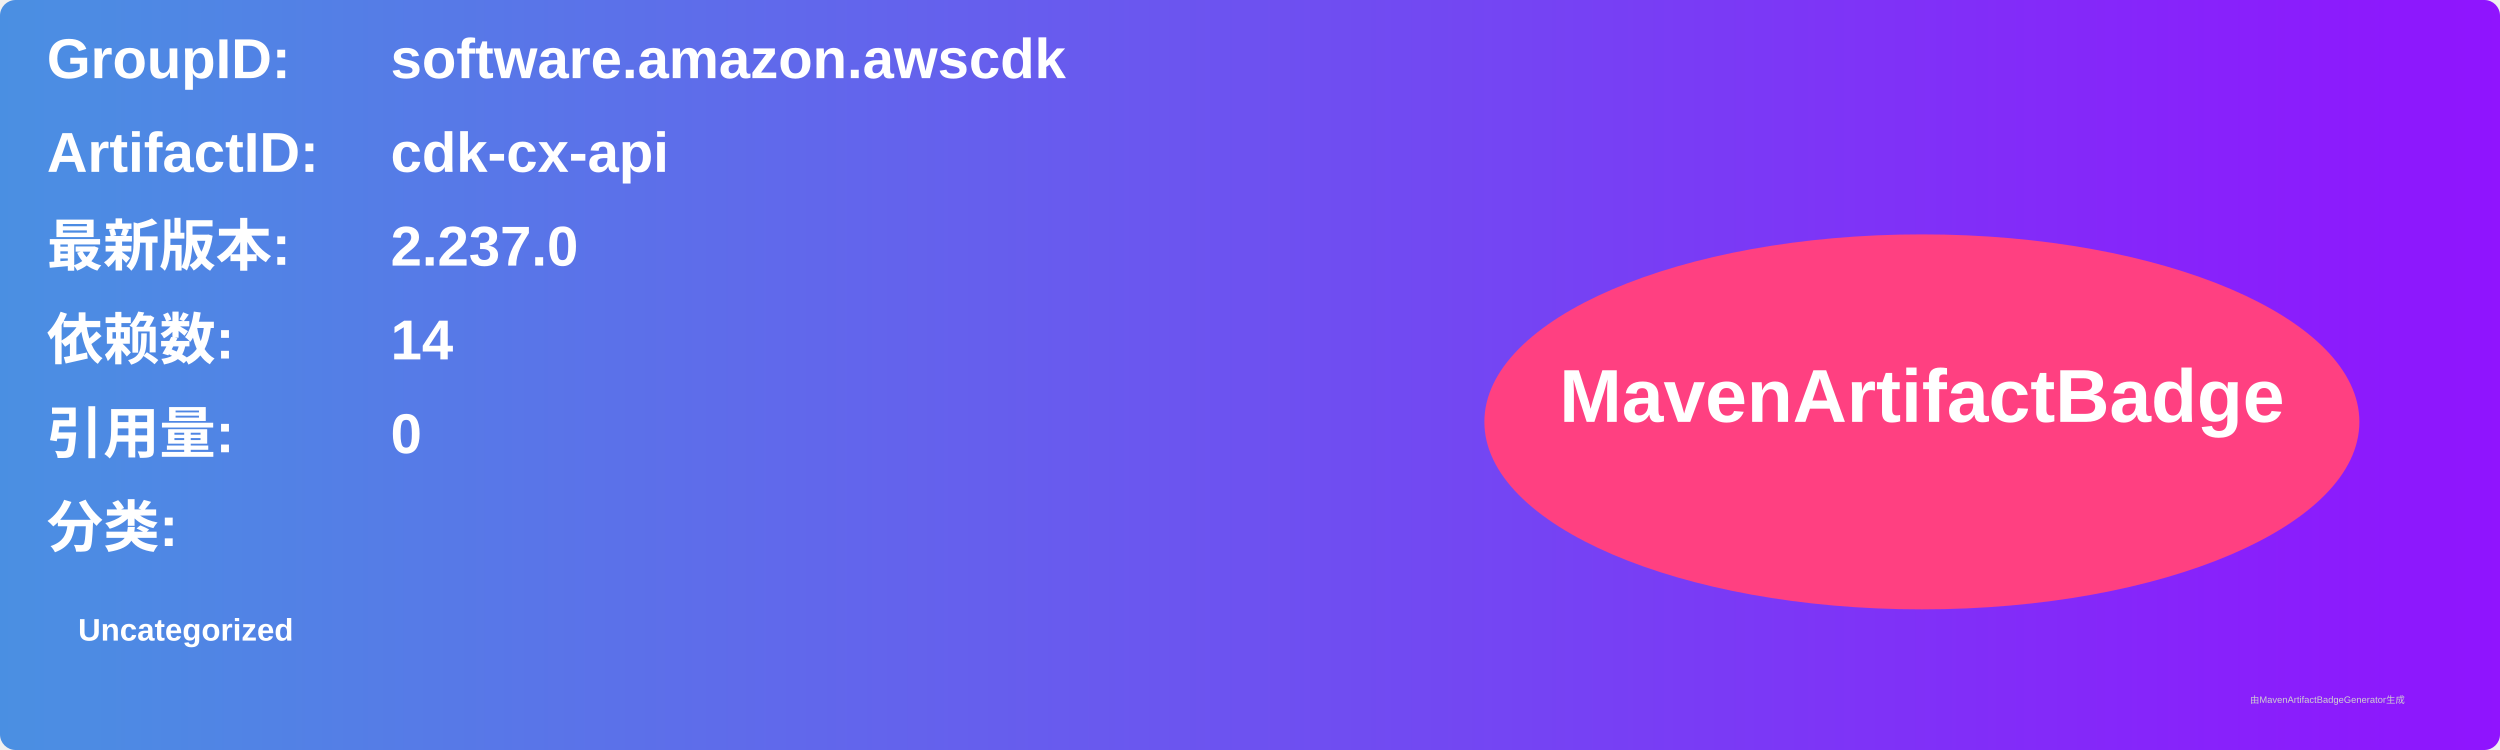
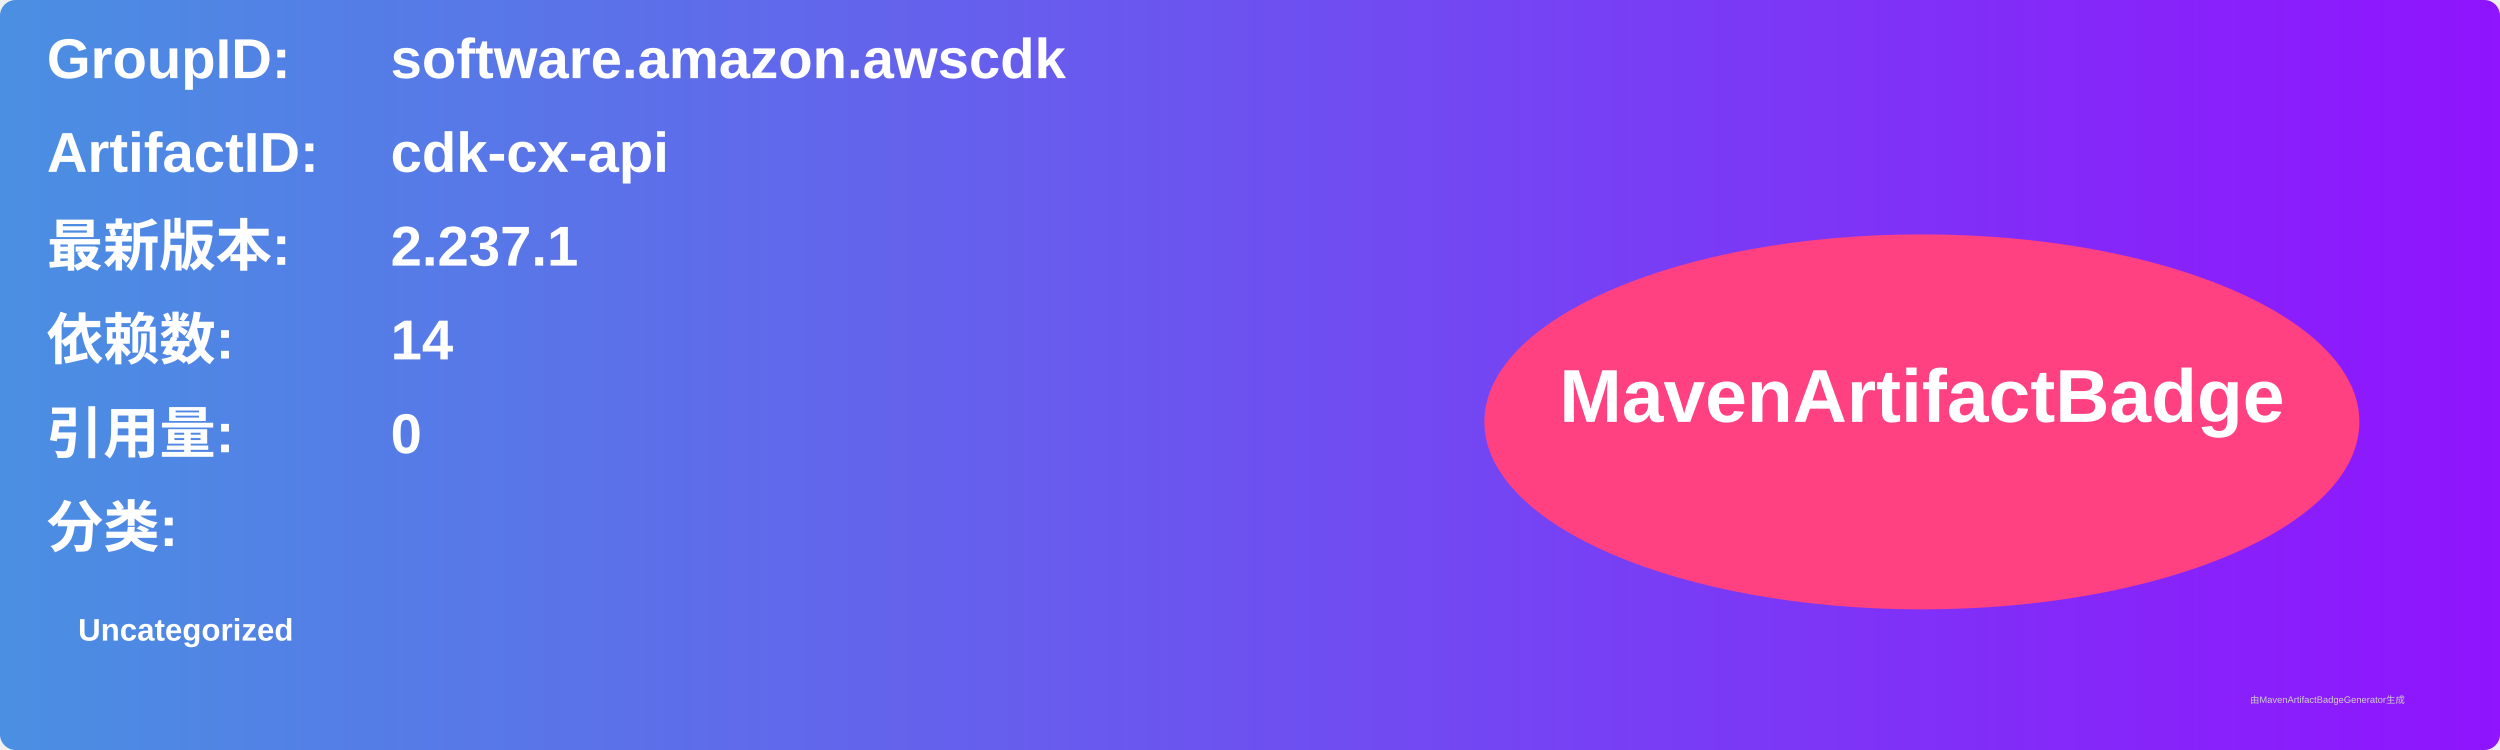
<svg xmlns="http://www.w3.org/2000/svg" width="800" height="240" viewBox="0 0 800 240">
  <linearGradient id="grad" x1="0%" y1="0%" x2="100%" y2="0%">
    <stop offset="0%" stop-color="#4a90e2" />
    <stop offset="100%" stop-color="#9013fe" />
  </linearGradient>
  <rect width="100%" height="100%" rx="5" ry="5" fill="url(#grad)" />
  <g transform="translate(15, 15)">
    <text x="0" y="10" font-family="Arial" font-size="18" fill="white" font-weight="bold" width="260">GroupID:</text>
    <text x="110" y="10" font-family="Arial" font-size="18" fill="white" font-weight="bold" width="460">software.amazon.awscdk</text>
    <text x="0" y="40" font-family="Arial" font-size="18" fill="white" font-weight="bold" width="260">ArtifactID:</text>
    <text x="110" y="40" font-family="Arial" font-size="18" fill="white" font-weight="bold" width="460">cdk-cx-api</text>
    <text x="0" y="70" font-family="Arial" font-size="18" fill="white" font-weight="bold">最新版本:</text>
    <text x="110" y="70" font-family="Arial" font-size="18" fill="white" font-weight="bold">
-       <tspan font-weight="bold">2.237.0</tspan>
+       <tspan font-weight="bold">2.237.1</tspan>
    </text>
    <text x="0" y="100" font-family="Arial" font-size="18" fill="white" font-weight="bold">依赖数: </text>
    <text x="110" y="100" font-family="Arial" font-size="18" fill="white">
      <tspan font-weight="bold">14</tspan>
    </text>
    <text x="0" y="130" font-family="Arial" font-size="18" fill="white" font-weight="bold">引用量: </text>
    <text x="110" y="130" font-family="Arial" font-size="18" fill="white">
      <tspan font-weight="bold">0</tspan>
    </text>
    <text x="0" y="160" font-family="Arial" font-size="18" fill="white" font-weight="bold">分类:</text>
    <text x="10" y="190" font-family="Arial" font-size="10" fill="white">
      <tspan font-weight="bold">Uncategorized</tspan>
    </text>
    <ellipse cx="600" cy="120" rx="140" ry="60" fill="#ff4081" />
    <text x="600" y="120" text-anchor="middle" font-family="Arial" font-size="24" fill="white" font-weight="bold">MavenArtifactBadge</text>
  </g>
  <text x="720" y="225" font-family="Arial" font-size="3" fill="#d0d0d0">由MavenArtifactBadgeGenerator生成</text>
</svg>
